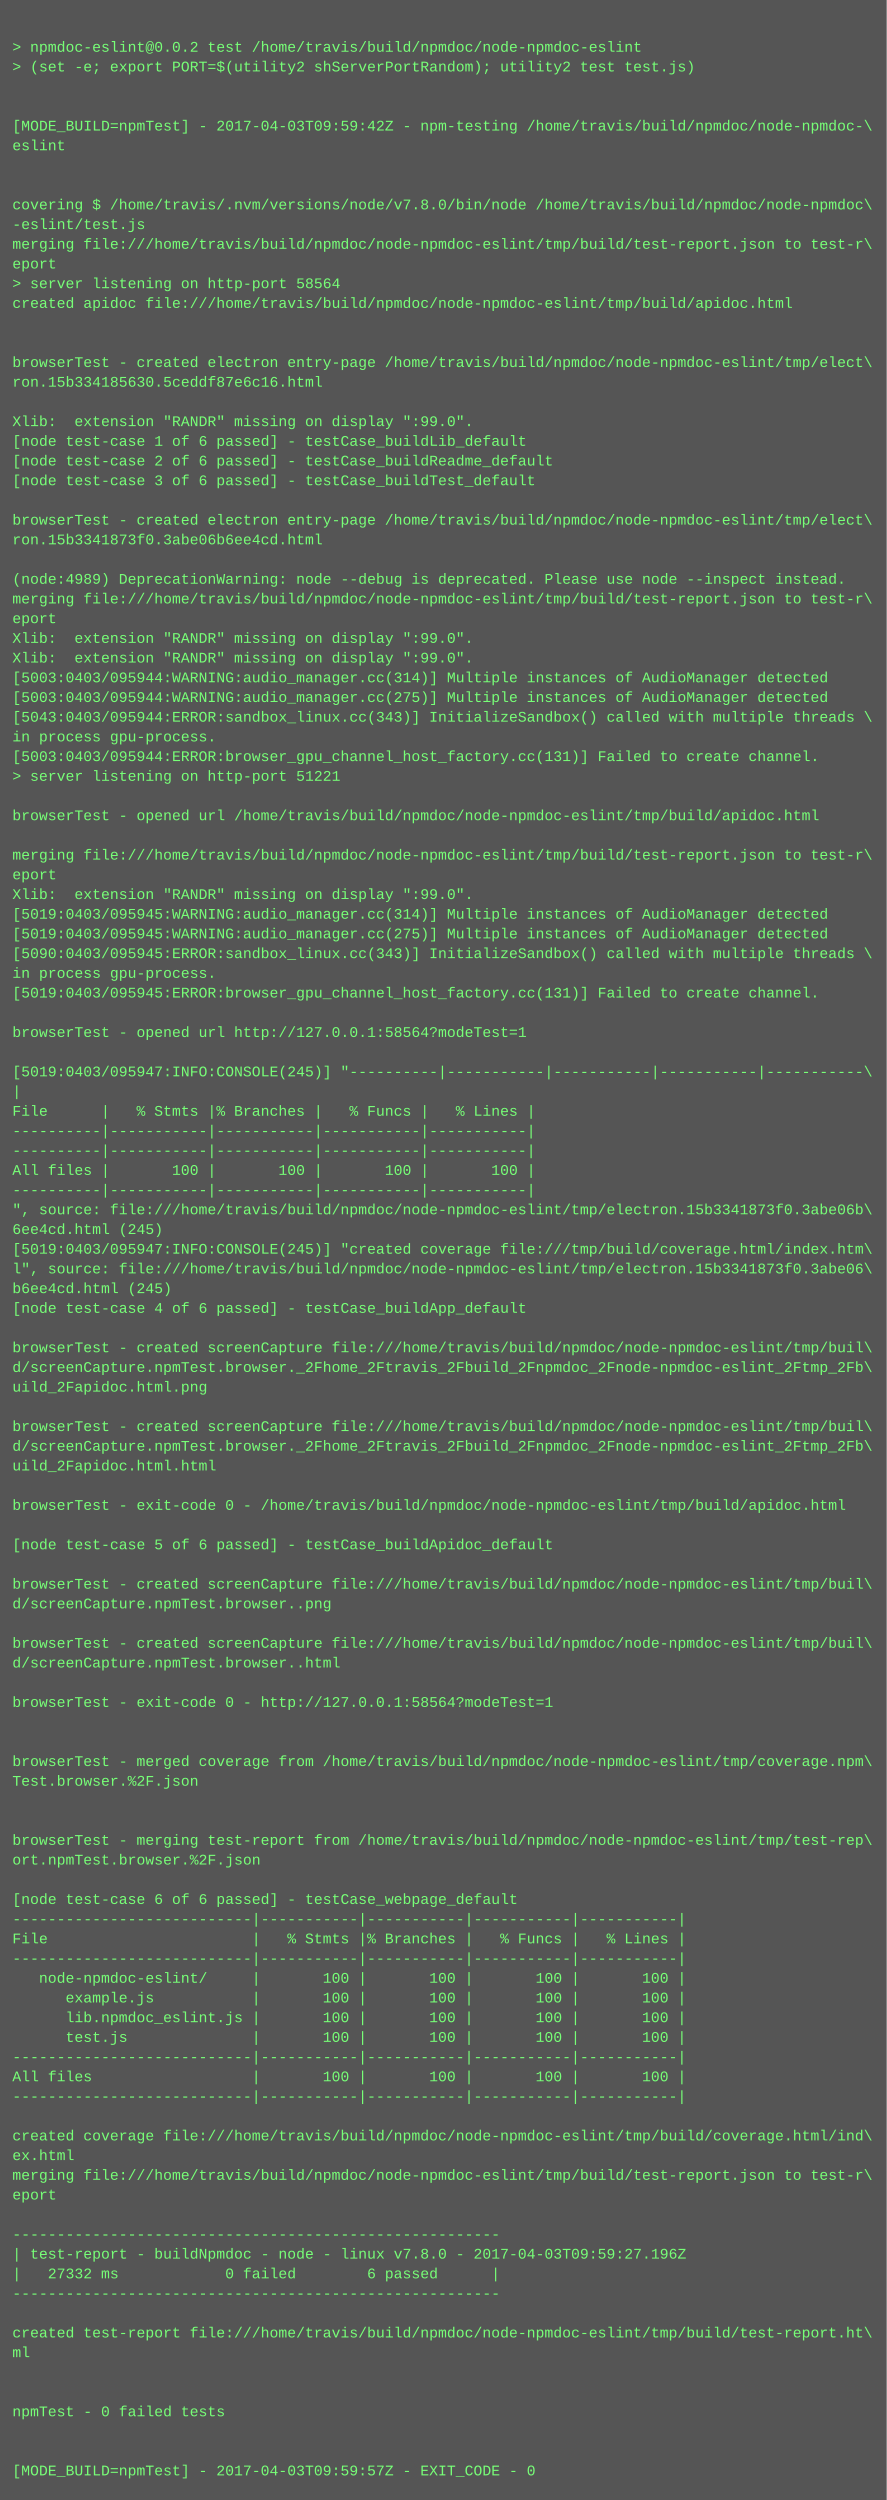
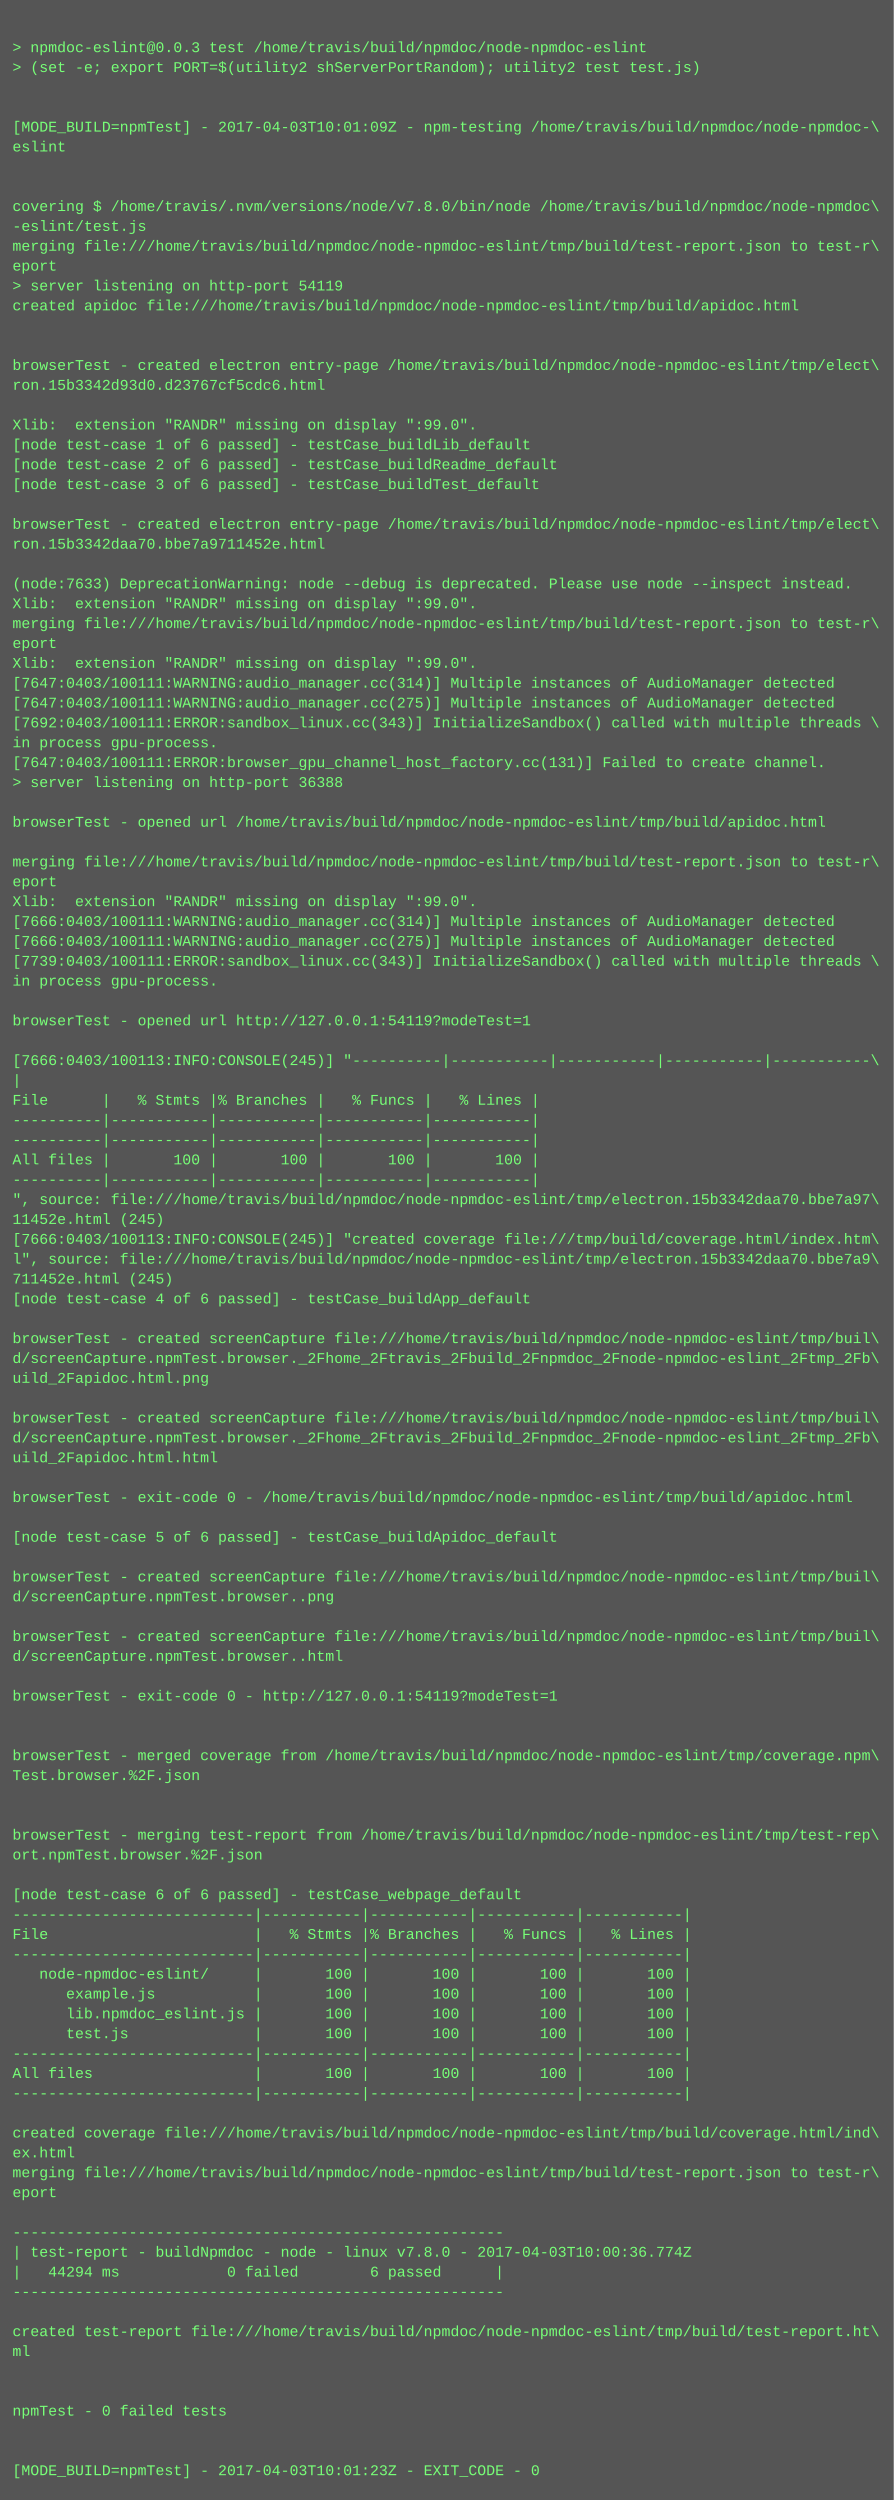
- <svg xmlns="http://www.w3.org/2000/svg" height="2030" width="720">
-   <rect height="2030" fill="#555" width="720" />
+ <svg xmlns="http://www.w3.org/2000/svg" height="2014" width="720">
+   <rect height="2014" fill="#555" width="720" />
  <text fill="#7f7" font-family="Courier New" font-size="12" xml:space="preserve">
    <tspan x="10" y="26" />
-     <tspan x="10" y="42">&gt; npmdoc-eslint@0.0.2 test /home/travis/build/npmdoc/node-npmdoc-eslint</tspan>
+     <tspan x="10" y="42">&gt; npmdoc-eslint@0.0.3 test /home/travis/build/npmdoc/node-npmdoc-eslint</tspan>
    <tspan x="10" y="58">&gt; (set -e; export PORT=$(utility2 shServerPortRandom); utility2 test test.js)</tspan>
    <tspan x="10" y="74" />
    <tspan x="10" y="90" />
-     <tspan x="10" y="106">[MODE_BUILD=npmTest] - 2017-04-03T09:59:42Z - npm-testing /home/travis/build/npmdoc/node-npmdoc-\</tspan>
+     <tspan x="10" y="106">[MODE_BUILD=npmTest] - 2017-04-03T10:01:09Z - npm-testing /home/travis/build/npmdoc/node-npmdoc-\</tspan>
    <tspan x="10" y="122">eslint</tspan>
    <tspan x="10" y="138" />
    <tspan x="10" y="154" />
    <tspan x="10" y="170">covering $ /home/travis/.nvm/versions/node/v7.8.0/bin/node /home/travis/build/npmdoc/node-npmdoc\</tspan>
    <tspan x="10" y="186">-eslint/test.js</tspan>
    <tspan x="10" y="202">merging file:///home/travis/build/npmdoc/node-npmdoc-eslint/tmp/build/test-report.json to test-r\</tspan>
    <tspan x="10" y="218">eport</tspan>
-     <tspan x="10" y="234">&gt; server listening on http-port 58564</tspan>
+     <tspan x="10" y="234">&gt; server listening on http-port 54119</tspan>
    <tspan x="10" y="250">created apidoc file:///home/travis/build/npmdoc/node-npmdoc-eslint/tmp/build/apidoc.html</tspan>
    <tspan x="10" y="266" />
    <tspan x="10" y="282" />
    <tspan x="10" y="298">browserTest - created electron entry-page /home/travis/build/npmdoc/node-npmdoc-eslint/tmp/elect\</tspan>
-     <tspan x="10" y="314">ron.15b334185630.5ceddf87e6c16.html</tspan>
+     <tspan x="10" y="314">ron.15b3342d93d0.d23767cf5cdc6.html</tspan>
    <tspan x="10" y="330" />
    <tspan x="10" y="346">Xlib:  extension "RANDR" missing on display ":99.0".</tspan>
    <tspan x="10" y="362">[node test-case 1 of 6 passed] - testCase_buildLib_default</tspan>
    <tspan x="10" y="378">[node test-case 2 of 6 passed] - testCase_buildReadme_default</tspan>
    <tspan x="10" y="394">[node test-case 3 of 6 passed] - testCase_buildTest_default</tspan>
    <tspan x="10" y="410" />
    <tspan x="10" y="426">browserTest - created electron entry-page /home/travis/build/npmdoc/node-npmdoc-eslint/tmp/elect\</tspan>
-     <tspan x="10" y="442">ron.15b3341873f0.3abe06b6ee4cd.html</tspan>
+     <tspan x="10" y="442">ron.15b3342daa70.bbe7a9711452e.html</tspan>
    <tspan x="10" y="458" />
-     <tspan x="10" y="474">(node:4989) DeprecationWarning: node --debug is deprecated. Please use node --inspect instead.</tspan>
-     <tspan x="10" y="490">merging file:///home/travis/build/npmdoc/node-npmdoc-eslint/tmp/build/test-report.json to test-r\</tspan>
-     <tspan x="10" y="506">eport</tspan>
-     <tspan x="10" y="522">Xlib:  extension "RANDR" missing on display ":99.0".</tspan>
+     <tspan x="10" y="474">(node:7633) DeprecationWarning: node --debug is deprecated. Please use node --inspect instead.</tspan>
+     <tspan x="10" y="490">Xlib:  extension "RANDR" missing on display ":99.0".</tspan>
+     <tspan x="10" y="506">merging file:///home/travis/build/npmdoc/node-npmdoc-eslint/tmp/build/test-report.json to test-r\</tspan>
+     <tspan x="10" y="522">eport</tspan>
    <tspan x="10" y="538">Xlib:  extension "RANDR" missing on display ":99.0".</tspan>
-     <tspan x="10" y="554">[5003:0403/095944:WARNING:audio_manager.cc(314)] Multiple instances of AudioManager detected</tspan>
-     <tspan x="10" y="570">[5003:0403/095944:WARNING:audio_manager.cc(275)] Multiple instances of AudioManager detected</tspan>
-     <tspan x="10" y="586">[5043:0403/095944:ERROR:sandbox_linux.cc(343)] InitializeSandbox() called with multiple threads \</tspan>
+     <tspan x="10" y="554">[7647:0403/100111:WARNING:audio_manager.cc(314)] Multiple instances of AudioManager detected</tspan>
+     <tspan x="10" y="570">[7647:0403/100111:WARNING:audio_manager.cc(275)] Multiple instances of AudioManager detected</tspan>
+     <tspan x="10" y="586">[7692:0403/100111:ERROR:sandbox_linux.cc(343)] InitializeSandbox() called with multiple threads \</tspan>
    <tspan x="10" y="602">in process gpu-process. </tspan>
-     <tspan x="10" y="618">[5003:0403/095944:ERROR:browser_gpu_channel_host_factory.cc(131)] Failed to create channel.</tspan>
-     <tspan x="10" y="634">&gt; server listening on http-port 51221</tspan>
+     <tspan x="10" y="618">[7647:0403/100111:ERROR:browser_gpu_channel_host_factory.cc(131)] Failed to create channel.</tspan>
+     <tspan x="10" y="634">&gt; server listening on http-port 36388</tspan>
    <tspan x="10" y="650" />
    <tspan x="10" y="666">browserTest - opened url /home/travis/build/npmdoc/node-npmdoc-eslint/tmp/build/apidoc.html</tspan>
    <tspan x="10" y="682" />
    <tspan x="10" y="698">merging file:///home/travis/build/npmdoc/node-npmdoc-eslint/tmp/build/test-report.json to test-r\</tspan>
    <tspan x="10" y="714">eport</tspan>
    <tspan x="10" y="730">Xlib:  extension "RANDR" missing on display ":99.0".</tspan>
-     <tspan x="10" y="746">[5019:0403/095945:WARNING:audio_manager.cc(314)] Multiple instances of AudioManager detected</tspan>
-     <tspan x="10" y="762">[5019:0403/095945:WARNING:audio_manager.cc(275)] Multiple instances of AudioManager detected</tspan>
-     <tspan x="10" y="778">[5090:0403/095945:ERROR:sandbox_linux.cc(343)] InitializeSandbox() called with multiple threads \</tspan>
+     <tspan x="10" y="746">[7666:0403/100111:WARNING:audio_manager.cc(314)] Multiple instances of AudioManager detected</tspan>
+     <tspan x="10" y="762">[7666:0403/100111:WARNING:audio_manager.cc(275)] Multiple instances of AudioManager detected</tspan>
+     <tspan x="10" y="778">[7739:0403/100111:ERROR:sandbox_linux.cc(343)] InitializeSandbox() called with multiple threads \</tspan>
    <tspan x="10" y="794">in process gpu-process. </tspan>
-     <tspan x="10" y="810">[5019:0403/095945:ERROR:browser_gpu_channel_host_factory.cc(131)] Failed to create channel.</tspan>
-     <tspan x="10" y="826" />
-     <tspan x="10" y="842">browserTest - opened url http://127.0.0.1:58564?modeTest=1</tspan>
-     <tspan x="10" y="858" />
-     <tspan x="10" y="874">[5019:0403/095947:INFO:CONSOLE(245)] "----------|-----------|-----------|-----------|-----------\</tspan>
-     <tspan x="10" y="890">|</tspan>
-     <tspan x="10" y="906">File      |   % Stmts |% Branches |   % Funcs |   % Lines |</tspan>
+     <tspan x="10" y="810" />
+     <tspan x="10" y="826">browserTest - opened url http://127.0.0.1:54119?modeTest=1</tspan>
+     <tspan x="10" y="842" />
+     <tspan x="10" y="858">[7666:0403/100113:INFO:CONSOLE(245)] "----------|-----------|-----------|-----------|-----------\</tspan>
+     <tspan x="10" y="874">|</tspan>
+     <tspan x="10" y="890">File      |   % Stmts |% Branches |   % Funcs |   % Lines |</tspan>
+     <tspan x="10" y="906">----------|-----------|-----------|-----------|-----------|</tspan>
    <tspan x="10" y="922">----------|-----------|-----------|-----------|-----------|</tspan>
-     <tspan x="10" y="938">----------|-----------|-----------|-----------|-----------|</tspan>
-     <tspan x="10" y="954">All files |       100 |       100 |       100 |       100 |</tspan>
-     <tspan x="10" y="970">----------|-----------|-----------|-----------|-----------|</tspan>
-     <tspan x="10" y="986">", source: file:///home/travis/build/npmdoc/node-npmdoc-eslint/tmp/electron.15b3341873f0.3abe06b\</tspan>
-     <tspan x="10" y="1002">6ee4cd.html (245)</tspan>
-     <tspan x="10" y="1018">[5019:0403/095947:INFO:CONSOLE(245)] "created coverage file:///tmp/build/coverage.html/index.htm\</tspan>
-     <tspan x="10" y="1034">l", source: file:///home/travis/build/npmdoc/node-npmdoc-eslint/tmp/electron.15b3341873f0.3abe06\</tspan>
-     <tspan x="10" y="1050">b6ee4cd.html (245)</tspan>
-     <tspan x="10" y="1066">[node test-case 4 of 6 passed] - testCase_buildApp_default</tspan>
-     <tspan x="10" y="1082" />
-     <tspan x="10" y="1098">browserTest - created screenCapture file:///home/travis/build/npmdoc/node-npmdoc-eslint/tmp/buil\</tspan>
-     <tspan x="10" y="1114">d/screenCapture.npmTest.browser._2Fhome_2Ftravis_2Fbuild_2Fnpmdoc_2Fnode-npmdoc-eslint_2Ftmp_2Fb\</tspan>
-     <tspan x="10" y="1130">uild_2Fapidoc.html.png</tspan>
-     <tspan x="10" y="1146" />
-     <tspan x="10" y="1162">browserTest - created screenCapture file:///home/travis/build/npmdoc/node-npmdoc-eslint/tmp/buil\</tspan>
-     <tspan x="10" y="1178">d/screenCapture.npmTest.browser._2Fhome_2Ftravis_2Fbuild_2Fnpmdoc_2Fnode-npmdoc-eslint_2Ftmp_2Fb\</tspan>
-     <tspan x="10" y="1194">uild_2Fapidoc.html.html</tspan>
-     <tspan x="10" y="1210" />
-     <tspan x="10" y="1226">browserTest - exit-code 0 - /home/travis/build/npmdoc/node-npmdoc-eslint/tmp/build/apidoc.html</tspan>
-     <tspan x="10" y="1242" />
-     <tspan x="10" y="1258">[node test-case 5 of 6 passed] - testCase_buildApidoc_default</tspan>
-     <tspan x="10" y="1274" />
-     <tspan x="10" y="1290">browserTest - created screenCapture file:///home/travis/build/npmdoc/node-npmdoc-eslint/tmp/buil\</tspan>
-     <tspan x="10" y="1306">d/screenCapture.npmTest.browser..png</tspan>
-     <tspan x="10" y="1322" />
-     <tspan x="10" y="1338">browserTest - created screenCapture file:///home/travis/build/npmdoc/node-npmdoc-eslint/tmp/buil\</tspan>
-     <tspan x="10" y="1354">d/screenCapture.npmTest.browser..html</tspan>
-     <tspan x="10" y="1370" />
-     <tspan x="10" y="1386">browserTest - exit-code 0 - http://127.0.0.1:58564?modeTest=1</tspan>
+     <tspan x="10" y="938">All files |       100 |       100 |       100 |       100 |</tspan>
+     <tspan x="10" y="954">----------|-----------|-----------|-----------|-----------|</tspan>
+     <tspan x="10" y="970">", source: file:///home/travis/build/npmdoc/node-npmdoc-eslint/tmp/electron.15b3342daa70.bbe7a97\</tspan>
+     <tspan x="10" y="986">11452e.html (245)</tspan>
+     <tspan x="10" y="1002">[7666:0403/100113:INFO:CONSOLE(245)] "created coverage file:///tmp/build/coverage.html/index.htm\</tspan>
+     <tspan x="10" y="1018">l", source: file:///home/travis/build/npmdoc/node-npmdoc-eslint/tmp/electron.15b3342daa70.bbe7a9\</tspan>
+     <tspan x="10" y="1034">711452e.html (245)</tspan>
+     <tspan x="10" y="1050">[node test-case 4 of 6 passed] - testCase_buildApp_default</tspan>
+     <tspan x="10" y="1066" />
+     <tspan x="10" y="1082">browserTest - created screenCapture file:///home/travis/build/npmdoc/node-npmdoc-eslint/tmp/buil\</tspan>
+     <tspan x="10" y="1098">d/screenCapture.npmTest.browser._2Fhome_2Ftravis_2Fbuild_2Fnpmdoc_2Fnode-npmdoc-eslint_2Ftmp_2Fb\</tspan>
+     <tspan x="10" y="1114">uild_2Fapidoc.html.png</tspan>
+     <tspan x="10" y="1130" />
+     <tspan x="10" y="1146">browserTest - created screenCapture file:///home/travis/build/npmdoc/node-npmdoc-eslint/tmp/buil\</tspan>
+     <tspan x="10" y="1162">d/screenCapture.npmTest.browser._2Fhome_2Ftravis_2Fbuild_2Fnpmdoc_2Fnode-npmdoc-eslint_2Ftmp_2Fb\</tspan>
+     <tspan x="10" y="1178">uild_2Fapidoc.html.html</tspan>
+     <tspan x="10" y="1194" />
+     <tspan x="10" y="1210">browserTest - exit-code 0 - /home/travis/build/npmdoc/node-npmdoc-eslint/tmp/build/apidoc.html</tspan>
+     <tspan x="10" y="1226" />
+     <tspan x="10" y="1242">[node test-case 5 of 6 passed] - testCase_buildApidoc_default</tspan>
+     <tspan x="10" y="1258" />
+     <tspan x="10" y="1274">browserTest - created screenCapture file:///home/travis/build/npmdoc/node-npmdoc-eslint/tmp/buil\</tspan>
+     <tspan x="10" y="1290">d/screenCapture.npmTest.browser..png</tspan>
+     <tspan x="10" y="1306" />
+     <tspan x="10" y="1322">browserTest - created screenCapture file:///home/travis/build/npmdoc/node-npmdoc-eslint/tmp/buil\</tspan>
+     <tspan x="10" y="1338">d/screenCapture.npmTest.browser..html</tspan>
+     <tspan x="10" y="1354" />
+     <tspan x="10" y="1370">browserTest - exit-code 0 - http://127.0.0.1:54119?modeTest=1</tspan>
+     <tspan x="10" y="1386" />
    <tspan x="10" y="1402" />
-     <tspan x="10" y="1418" />
-     <tspan x="10" y="1434">browserTest - merged coverage from /home/travis/build/npmdoc/node-npmdoc-eslint/tmp/coverage.npm\</tspan>
-     <tspan x="10" y="1450">Test.browser.%2F.json</tspan>
+     <tspan x="10" y="1418">browserTest - merged coverage from /home/travis/build/npmdoc/node-npmdoc-eslint/tmp/coverage.npm\</tspan>
+     <tspan x="10" y="1434">Test.browser.%2F.json</tspan>
+     <tspan x="10" y="1450" />
    <tspan x="10" y="1466" />
-     <tspan x="10" y="1482" />
-     <tspan x="10" y="1498">browserTest - merging test-report from /home/travis/build/npmdoc/node-npmdoc-eslint/tmp/test-rep\</tspan>
-     <tspan x="10" y="1514">ort.npmTest.browser.%2F.json</tspan>
-     <tspan x="10" y="1530" />
-     <tspan x="10" y="1546">[node test-case 6 of 6 passed] - testCase_webpage_default</tspan>
-     <tspan x="10" y="1562">---------------------------|-----------|-----------|-----------|-----------|</tspan>
-     <tspan x="10" y="1578">File                       |   % Stmts |% Branches |   % Funcs |   % Lines |</tspan>
-     <tspan x="10" y="1594">---------------------------|-----------|-----------|-----------|-----------|</tspan>
-     <tspan x="10" y="1610">   node-npmdoc-eslint/     |       100 |       100 |       100 |       100 |</tspan>
-     <tspan x="10" y="1626">      example.js           |       100 |       100 |       100 |       100 |</tspan>
-     <tspan x="10" y="1642">      lib.npmdoc_eslint.js |       100 |       100 |       100 |       100 |</tspan>
-     <tspan x="10" y="1658">      test.js              |       100 |       100 |       100 |       100 |</tspan>
-     <tspan x="10" y="1674">---------------------------|-----------|-----------|-----------|-----------|</tspan>
-     <tspan x="10" y="1690">All files                  |       100 |       100 |       100 |       100 |</tspan>
-     <tspan x="10" y="1706">---------------------------|-----------|-----------|-----------|-----------|</tspan>
-     <tspan x="10" y="1722" />
-     <tspan x="10" y="1738">created coverage file:///home/travis/build/npmdoc/node-npmdoc-eslint/tmp/build/coverage.html/ind\</tspan>
-     <tspan x="10" y="1754">ex.html</tspan>
-     <tspan x="10" y="1770">merging file:///home/travis/build/npmdoc/node-npmdoc-eslint/tmp/build/test-report.json to test-r\</tspan>
-     <tspan x="10" y="1786">eport</tspan>
-     <tspan x="10" y="1802" />
-     <tspan x="10" y="1818">-------------------------------------------------------</tspan>
-     <tspan x="10" y="1834">| test-report - buildNpmdoc - node - linux v7.8.0 - 2017-04-03T09:59:27.196Z</tspan>
-     <tspan x="10" y="1850">|   27332 ms            0 failed        6 passed      |</tspan>
-     <tspan x="10" y="1866">-------------------------------------------------------</tspan>
-     <tspan x="10" y="1882" />
-     <tspan x="10" y="1898">created test-report file:///home/travis/build/npmdoc/node-npmdoc-eslint/tmp/build/test-report.ht\</tspan>
-     <tspan x="10" y="1914">ml</tspan>
+     <tspan x="10" y="1482">browserTest - merging test-report from /home/travis/build/npmdoc/node-npmdoc-eslint/tmp/test-rep\</tspan>
+     <tspan x="10" y="1498">ort.npmTest.browser.%2F.json</tspan>
+     <tspan x="10" y="1514" />
+     <tspan x="10" y="1530">[node test-case 6 of 6 passed] - testCase_webpage_default</tspan>
+     <tspan x="10" y="1546">---------------------------|-----------|-----------|-----------|-----------|</tspan>
+     <tspan x="10" y="1562">File                       |   % Stmts |% Branches |   % Funcs |   % Lines |</tspan>
+     <tspan x="10" y="1578">---------------------------|-----------|-----------|-----------|-----------|</tspan>
+     <tspan x="10" y="1594">   node-npmdoc-eslint/     |       100 |       100 |       100 |       100 |</tspan>
+     <tspan x="10" y="1610">      example.js           |       100 |       100 |       100 |       100 |</tspan>
+     <tspan x="10" y="1626">      lib.npmdoc_eslint.js |       100 |       100 |       100 |       100 |</tspan>
+     <tspan x="10" y="1642">      test.js              |       100 |       100 |       100 |       100 |</tspan>
+     <tspan x="10" y="1658">---------------------------|-----------|-----------|-----------|-----------|</tspan>
+     <tspan x="10" y="1674">All files                  |       100 |       100 |       100 |       100 |</tspan>
+     <tspan x="10" y="1690">---------------------------|-----------|-----------|-----------|-----------|</tspan>
+     <tspan x="10" y="1706" />
+     <tspan x="10" y="1722">created coverage file:///home/travis/build/npmdoc/node-npmdoc-eslint/tmp/build/coverage.html/ind\</tspan>
+     <tspan x="10" y="1738">ex.html</tspan>
+     <tspan x="10" y="1754">merging file:///home/travis/build/npmdoc/node-npmdoc-eslint/tmp/build/test-report.json to test-r\</tspan>
+     <tspan x="10" y="1770">eport</tspan>
+     <tspan x="10" y="1786" />
+     <tspan x="10" y="1802">-------------------------------------------------------</tspan>
+     <tspan x="10" y="1818">| test-report - buildNpmdoc - node - linux v7.8.0 - 2017-04-03T10:00:36.774Z</tspan>
+     <tspan x="10" y="1834">|   44294 ms            0 failed        6 passed      |</tspan>
+     <tspan x="10" y="1850">-------------------------------------------------------</tspan>
+     <tspan x="10" y="1866" />
+     <tspan x="10" y="1882">created test-report file:///home/travis/build/npmdoc/node-npmdoc-eslint/tmp/build/test-report.ht\</tspan>
+     <tspan x="10" y="1898">ml</tspan>
+     <tspan x="10" y="1914" />
    <tspan x="10" y="1930" />
-     <tspan x="10" y="1946" />
-     <tspan x="10" y="1962">npmTest - 0 failed tests</tspan>
+     <tspan x="10" y="1946">npmTest - 0 failed tests</tspan>
+     <tspan x="10" y="1962" />
    <tspan x="10" y="1978" />
-     <tspan x="10" y="1994" />
-     <tspan x="10" y="2010">[MODE_BUILD=npmTest] - 2017-04-03T09:59:57Z - EXIT_CODE - 0</tspan>
+     <tspan x="10" y="1994">[MODE_BUILD=npmTest] - 2017-04-03T10:01:23Z - EXIT_CODE - 0</tspan>
  </text>
</svg>
